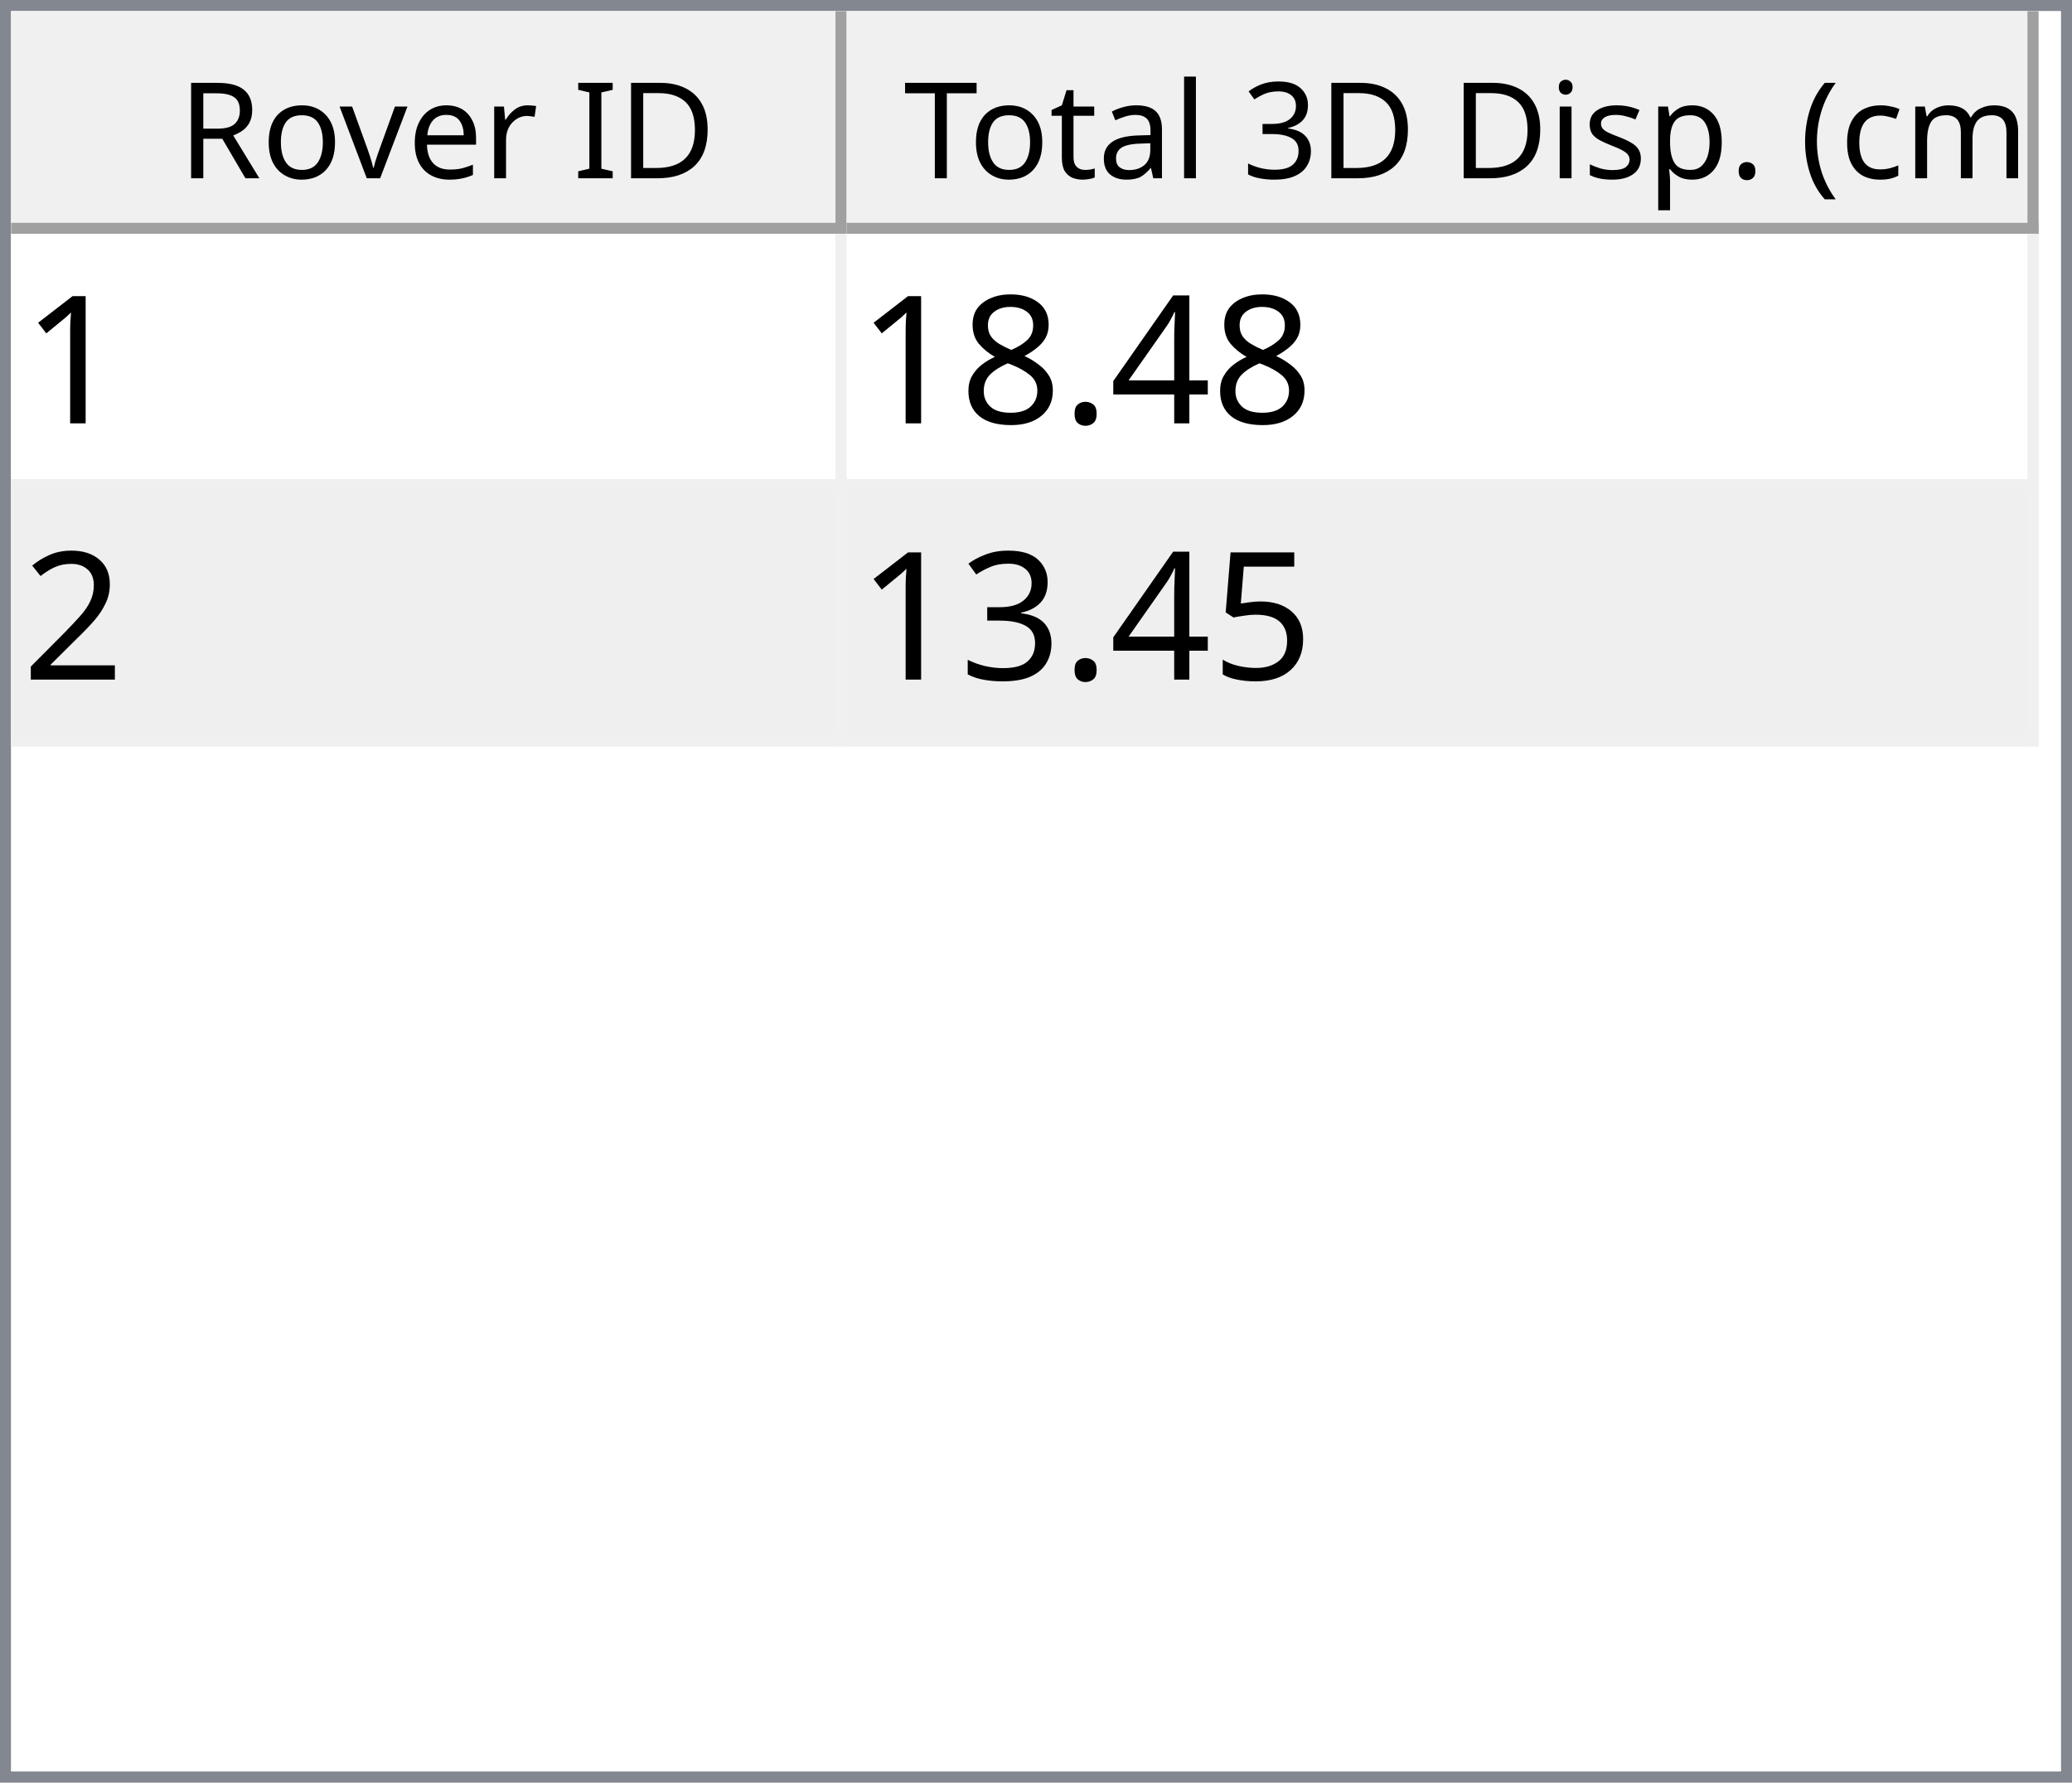
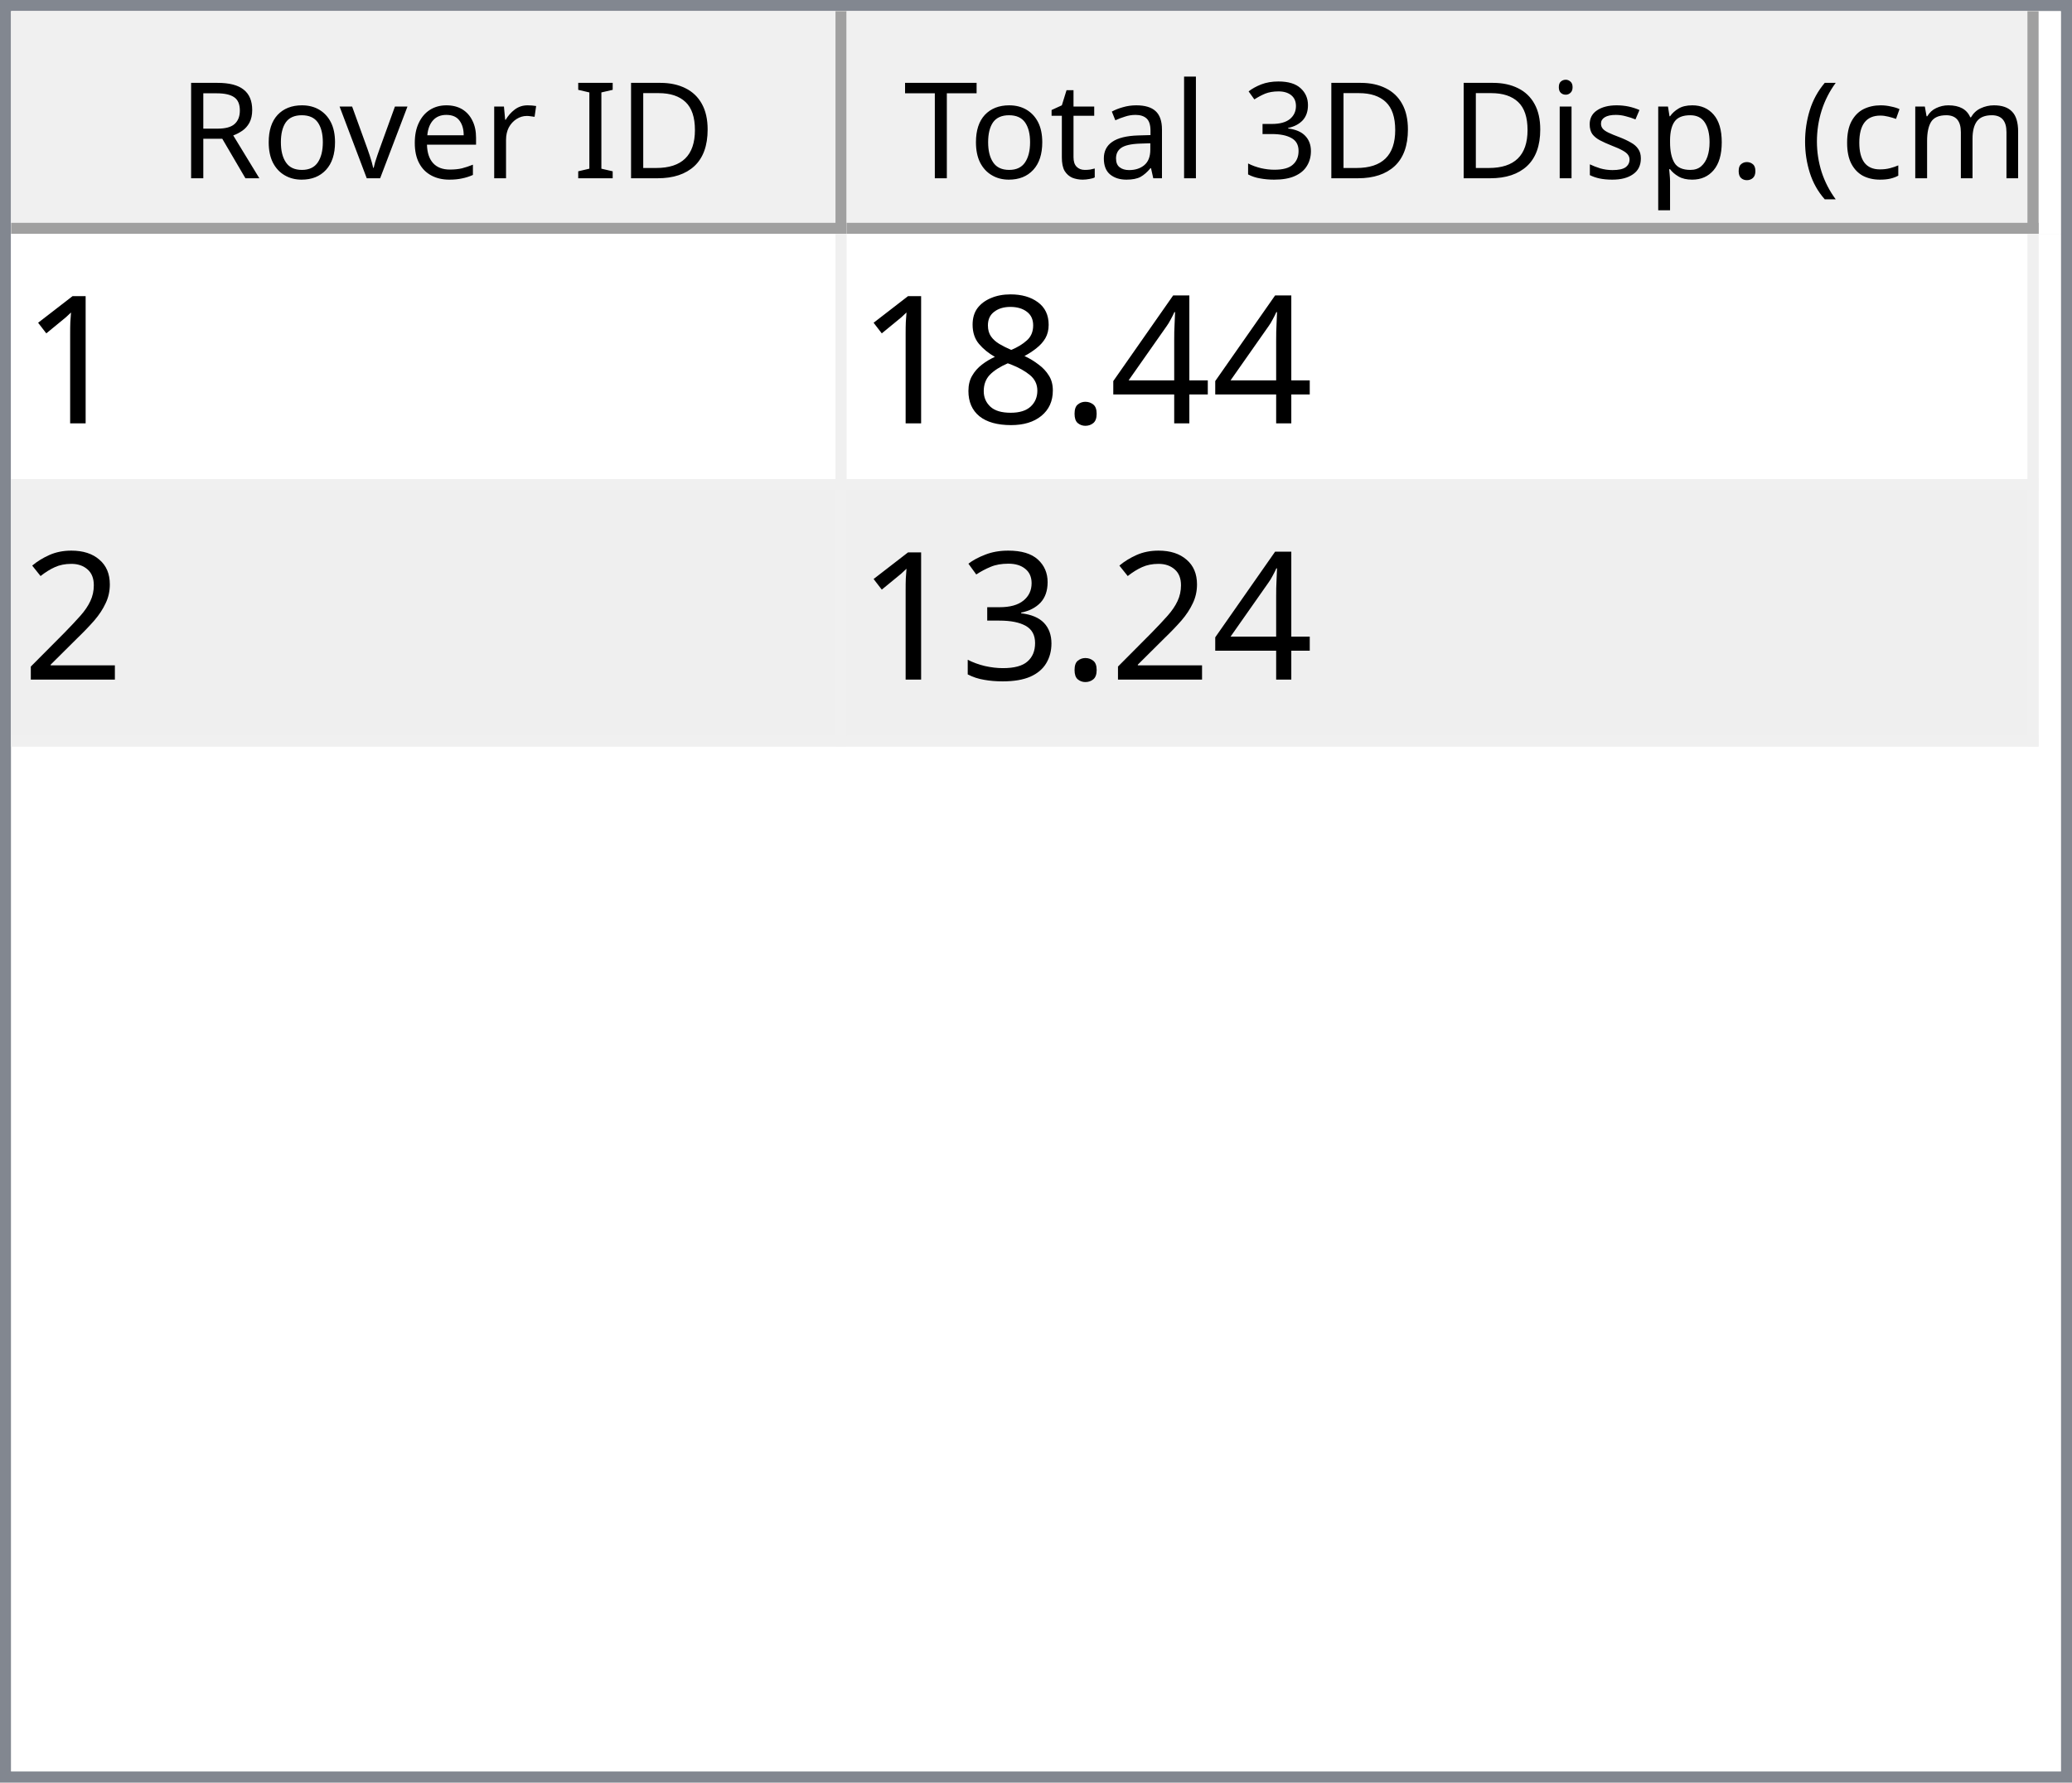
<svg xmlns="http://www.w3.org/2000/svg" style="fill-opacity:1; color-rendering:auto; color-interpolation:auto; text-rendering:auto; stroke:black; stroke-linecap:square; stroke-miterlimit:10; shape-rendering:auto; stroke-opacity:1; fill:black; stroke-dasharray:none; font-weight:normal; stroke-width:1; font-family:'Dialog'; font-style:normal; stroke-linejoin:miter; font-size:12px; stroke-dashoffset:0; image-rendering:auto;" width="186" height="160">
  <defs id="genericDefs" />
  <g>
    <defs id="defs1">
      <clipPath clipPathUnits="userSpaceOnUse" id="clipPath1">
        <path d="M0 0 L186 0 L186 160 L0 160 L0 0 Z" />
      </clipPath>
      <clipPath clipPathUnits="userSpaceOnUse" id="clipPath2">
        <path d="M0 0 L0 160 L186 160 L186 0 Z" />
      </clipPath>
      <clipPath clipPathUnits="userSpaceOnUse" id="clipPath3">
        <path d="M0 0 L0 20 L184 20 L184 0 Z" />
      </clipPath>
      <clipPath clipPathUnits="userSpaceOnUse" id="clipPath4">
        <path d="M0 0 L0 20 L75 20 L75 0 Z" />
      </clipPath>
      <clipPath clipPathUnits="userSpaceOnUse" id="clipPath5">
        <path d="M1 1 L1 19 L74 19 L74 1 Z" />
      </clipPath>
      <clipPath clipPathUnits="userSpaceOnUse" id="clipPath6">
        <path d="M0 0 L0 18 L73 18 L73 0 Z" />
      </clipPath>
      <clipPath clipPathUnits="userSpaceOnUse" id="clipPath7">
        <path d="M-0.5 -0.5 L-0.5 19.5 L74.5 19.5 L74.5 -0.5 Z" />
      </clipPath>
      <clipPath clipPathUnits="userSpaceOnUse" id="clipPath8">
        <path d="M0 0 L0 20 L107 20 L107 0 Z" />
      </clipPath>
      <clipPath clipPathUnits="userSpaceOnUse" id="clipPath9">
        <path d="M1 1 L1 19 L106 19 L106 1 Z" />
      </clipPath>
      <clipPath clipPathUnits="userSpaceOnUse" id="clipPath10">
        <path d="M0 0 L0 18 L105 18 L105 0 Z" />
      </clipPath>
      <clipPath clipPathUnits="userSpaceOnUse" id="clipPath11">
        <path d="M-0.5 -0.5 L-0.5 19.5 L106.5 19.5 L106.5 -0.5 Z" />
      </clipPath>
      <clipPath clipPathUnits="userSpaceOnUse" id="clipPath12">
        <path d="M0 0 L0 138 L184 138 L184 0 Z" />
      </clipPath>
      <clipPath clipPathUnits="userSpaceOnUse" id="clipPath13">
        <path d="M0 0 L0 46 L182 46 L182 0 Z" />
      </clipPath>
      <clipPath clipPathUnits="userSpaceOnUse" id="clipPath14">
        <path d="M-0.5 -0.5 L-0.5 45.5 L181.5 45.5 L181.5 -0.5 Z" />
      </clipPath>
      <clipPath clipPathUnits="userSpaceOnUse" id="clipPath15">
        <path d="M0 0 L0 22 L74 22 L74 0 Z" />
      </clipPath>
      <clipPath clipPathUnits="userSpaceOnUse" id="clipPath16">
        <path d="M0 0 L0 22 L106 22 L106 0 Z" />
      </clipPath>
      <font horiz-adv-x="64.551" id="font1">
        <font-face ascent="107.91" descent="25.098" units-per-em="100" style="font-style:normal; font-family:Segoe UI; font-weight:normal;" />
        <missing-glyph horiz-adv-x="64.551" d="M8.109 0 L8.109 68.266 L56.453 68.266 L56.453 0 L8.109 0 ZM15.328 7.234 L49.219 7.234 L49.219 61.031 L15.328 61.031 L15.328 7.234 Z" />
        <glyph unicode="D" horiz-adv-x="70.117" d="M9.188 0 L9.188 70.016 L28.516 70.016 Q65.531 70.016 65.531 35.891 Q65.531 19.672 55.25 9.836 Q44.969 0 27.734 0 L9.188 0 ZM17.391 62.594 L17.391 7.422 L27.828 7.422 Q41.609 7.422 49.273 14.797 Q56.938 22.172 56.938 35.688 Q56.938 62.594 28.328 62.594 L17.391 62.594 Z" />
        <glyph unicode="I" horiz-adv-x="26.611" d="M17.391 0 L9.188 0 L9.188 70.016 L17.391 70.016 L17.391 0 Z" />
        <glyph unicode=" " horiz-adv-x="27.393" d="" />
        <glyph unicode="r" horiz-adv-x="34.766" d="M34.188 41.891 Q32.078 43.5 28.125 43.5 Q23 43.5 19.555 38.672 Q16.109 33.844 16.109 25.484 L16.109 0 L8.109 0 L8.109 50 L16.109 50 L16.109 39.703 L16.312 39.703 Q18.016 44.969 21.531 47.922 Q25.047 50.875 29.391 50.875 Q32.516 50.875 34.188 50.203 L34.188 41.891 Z" />
        <glyph unicode="e" horiz-adv-x="52.295" d="M48.297 23 L12.984 23 Q13.188 14.656 17.484 10.109 Q21.781 5.562 29.297 5.562 Q37.75 5.562 44.828 11.141 L44.828 3.609 Q38.234 -1.172 27.391 -1.172 Q16.797 -1.172 10.742 5.641 Q4.688 12.453 4.688 24.812 Q4.688 36.469 11.305 43.82 Q17.922 51.172 27.734 51.172 Q37.547 51.172 42.922 44.828 Q48.297 38.484 48.297 27.203 L48.297 23 ZM40.094 29.781 Q40.047 36.719 36.75 40.578 Q33.453 44.438 27.594 44.438 Q21.922 44.438 17.969 40.383 Q14.016 36.328 13.094 29.781 L40.094 29.781 Z" />
        <glyph unicode="v" horiz-adv-x="47.9" d="M47.406 50 L27.484 0 L19.625 0 L0.688 50 L9.469 50 L22.172 13.672 Q23.578 9.672 23.922 6.688 L24.125 6.688 Q24.609 10.453 25.688 13.484 L38.969 50 L47.406 50 Z" />
        <glyph unicode="o" horiz-adv-x="58.594" d="M29 -1.172 Q17.922 -1.172 11.305 5.836 Q4.688 12.844 4.688 24.422 Q4.688 37.016 11.57 44.094 Q18.453 51.172 30.172 51.172 Q41.359 51.172 47.633 44.289 Q53.906 37.406 53.906 25.203 Q53.906 13.234 47.141 6.031 Q40.375 -1.172 29 -1.172 ZM29.594 44.438 Q21.875 44.438 17.383 39.188 Q12.891 33.938 12.891 24.703 Q12.891 15.828 17.43 10.695 Q21.969 5.562 29.594 5.562 Q37.359 5.562 41.531 10.594 Q45.703 15.625 45.703 24.906 Q45.703 34.281 41.531 39.359 Q37.359 44.438 29.594 44.438 Z" />
        <glyph unicode="R" horiz-adv-x="59.814" d="M59.375 0 L49.609 0 L37.891 19.625 Q36.281 22.359 34.766 24.289 Q33.25 26.219 31.664 27.438 Q30.078 28.656 28.25 29.219 Q26.422 29.781 24.125 29.781 L17.391 29.781 L17.391 0 L9.188 0 L9.188 70.016 L30.078 70.016 Q34.672 70.016 38.555 68.867 Q42.438 67.719 45.289 65.375 Q48.141 63.031 49.758 59.547 Q51.375 56.062 51.375 51.375 Q51.375 47.703 50.273 44.656 Q49.172 41.609 47.148 39.211 Q45.125 36.812 42.266 35.133 Q39.406 33.453 35.844 32.516 L35.844 32.328 Q37.594 31.547 38.891 30.547 Q40.188 29.547 41.359 28.18 Q42.531 26.812 43.68 25.078 Q44.828 23.344 46.234 21.047 L59.375 0 ZM17.391 62.594 L17.391 37.203 L28.516 37.203 Q31.594 37.203 34.203 38.133 Q36.812 39.062 38.719 40.797 Q40.625 42.531 41.703 45.047 Q42.781 47.562 42.781 50.688 Q42.781 56.297 39.141 59.445 Q35.5 62.594 28.609 62.594 L17.391 62.594 Z" />
        <glyph unicode=")" horiz-adv-x="30.176" d="M8.297 -15.922 L1.172 -15.922 Q16.406 2.344 16.406 26.812 Q16.406 51.469 1.078 70.016 L8.297 70.016 Q23.531 52.156 23.531 26.703 Q23.531 1.375 8.297 -15.922 Z" />
        <glyph unicode="m" horiz-adv-x="86.133" d="M79.109 0 L71.094 0 L71.094 28.719 Q71.094 37.016 68.531 40.727 Q65.969 44.438 59.906 44.438 Q54.781 44.438 51.195 39.75 Q47.609 35.062 47.609 28.516 L47.609 0 L39.594 0 L39.594 29.688 Q39.594 44.438 28.219 44.438 Q22.953 44.438 19.531 40.016 Q16.109 35.594 16.109 28.516 L16.109 0 L8.109 0 L8.109 50 L16.109 50 L16.109 42.094 L16.312 42.094 Q21.625 51.172 31.844 51.172 Q36.969 51.172 40.773 48.312 Q44.578 45.453 46 40.828 Q51.562 51.172 62.594 51.172 Q79.109 51.172 79.109 30.812 L79.109 0 Z" />
        <glyph unicode="c" horiz-adv-x="46.191" d="M42.188 2.297 Q36.422 -1.172 28.516 -1.172 Q17.828 -1.172 11.258 5.789 Q4.688 12.75 4.688 23.828 Q4.688 36.188 11.766 43.68 Q18.844 51.172 30.672 51.172 Q37.25 51.172 42.281 48.734 L42.281 40.531 Q36.719 44.438 30.375 44.438 Q22.703 44.438 17.797 38.945 Q12.891 33.453 12.891 24.516 Q12.891 15.719 17.508 10.641 Q22.125 5.562 29.891 5.562 Q36.422 5.562 42.188 9.906 L42.188 2.297 Z" />
        <glyph unicode="(" horiz-adv-x="30.176" d="M29.109 -15.922 L21.969 -15.922 Q6.844 1.375 6.844 26.703 Q6.844 52.156 21.969 70.016 L29.203 70.016 Q13.875 51.469 13.875 26.812 Q13.875 2.344 29.109 -15.922 Z" />
        <glyph unicode="." horiz-adv-x="21.68" d="M10.891 -1.078 Q8.641 -1.078 7.055 0.539 Q5.469 2.156 5.469 4.391 Q5.469 6.641 7.055 8.273 Q8.641 9.906 10.891 9.906 Q13.188 9.906 14.797 8.273 Q16.406 6.641 16.406 4.391 Q16.406 2.156 14.797 0.539 Q13.188 -1.078 10.891 -1.078 Z" />
        <glyph unicode="p" horiz-adv-x="58.789" d="M16.312 7.234 L16.109 7.234 L16.109 -23 L8.109 -23 L8.109 50 L16.109 50 L16.109 41.219 L16.312 41.219 Q22.219 51.172 33.594 51.172 Q43.266 51.172 48.688 44.461 Q54.109 37.75 54.109 26.469 Q54.109 13.922 48 6.375 Q41.891 -1.172 31.297 -1.172 Q21.578 -1.172 16.312 7.234 ZM16.109 27.391 L16.109 20.406 Q16.109 14.203 20.141 9.883 Q24.172 5.562 30.375 5.562 Q37.641 5.562 41.773 11.133 Q45.906 16.703 45.906 26.609 Q45.906 34.969 42.047 39.703 Q38.188 44.438 31.594 44.438 Q24.609 44.438 20.359 39.578 Q16.109 34.719 16.109 27.391 Z" />
        <glyph unicode="s" horiz-adv-x="42.432" d="M5.078 1.812 L5.078 10.406 Q11.625 5.562 19.484 5.562 Q30.031 5.562 30.031 12.594 Q30.031 14.594 29.125 15.992 Q28.219 17.391 26.68 18.461 Q25.141 19.531 23.07 20.383 Q21 21.234 18.609 22.172 Q15.281 23.484 12.766 24.828 Q10.25 26.172 8.57 27.859 Q6.891 29.547 6.031 31.695 Q5.172 33.844 5.172 36.719 Q5.172 40.234 6.789 42.945 Q8.406 45.656 11.086 47.484 Q13.766 49.312 17.211 50.242 Q20.656 51.172 24.312 51.172 Q30.812 51.172 35.938 48.922 L35.938 40.828 Q30.422 44.438 23.25 44.438 Q21 44.438 19.195 43.922 Q17.391 43.406 16.094 42.477 Q14.797 41.547 14.086 40.258 Q13.375 38.969 13.375 37.406 Q13.375 35.453 14.086 34.133 Q14.797 32.812 16.164 31.789 Q17.531 30.766 19.484 29.938 Q21.438 29.109 23.922 28.125 Q27.25 26.859 29.883 25.516 Q32.516 24.172 34.375 22.484 Q36.234 20.797 37.234 18.602 Q38.234 16.406 38.234 13.375 Q38.234 9.672 36.602 6.938 Q34.969 4.203 32.234 2.398 Q29.5 0.594 25.93 -0.289 Q22.359 -1.172 18.453 -1.172 Q10.75 -1.172 5.078 1.812 Z" />
        <glyph unicode="i" horiz-adv-x="24.219" d="M12.203 62.703 Q10.062 62.703 8.547 64.164 Q7.031 65.625 7.031 67.875 Q7.031 70.125 8.547 71.609 Q10.062 73.094 12.203 73.094 Q14.406 73.094 15.945 71.609 Q17.484 70.125 17.484 67.875 Q17.484 65.719 15.945 64.211 Q14.406 62.703 12.203 62.703 ZM16.109 0 L8.109 0 L8.109 50 L16.109 50 L16.109 0 Z" />
        <glyph unicode="3" horiz-adv-x="53.906" d="M46.531 19.828 Q46.531 15.094 44.75 11.211 Q42.969 7.328 39.719 4.57 Q36.469 1.812 31.93 0.297 Q27.391 -1.219 21.922 -1.219 Q11.922 -1.219 6 2.594 L6 11.188 Q13.094 5.609 22.219 5.609 Q25.875 5.609 28.828 6.539 Q31.781 7.469 33.906 9.227 Q36.031 10.984 37.18 13.477 Q38.328 15.969 38.328 19.094 Q38.328 32.812 18.797 32.812 L12.984 32.812 L12.984 39.594 L18.5 39.594 Q35.797 39.594 35.797 52.484 Q35.797 64.406 22.609 64.406 Q15.188 64.406 8.688 59.422 L8.688 67.188 Q15.375 71.188 24.609 71.188 Q29 71.188 32.57 69.969 Q36.141 68.75 38.68 66.555 Q41.219 64.359 42.609 61.281 Q44 58.203 44 54.5 Q44 40.672 30.031 36.719 L30.031 36.531 Q33.594 36.141 36.625 34.797 Q39.656 33.453 41.852 31.305 Q44.047 29.156 45.289 26.25 Q46.531 23.344 46.531 19.828 Z" />
        <glyph unicode="l" horiz-adv-x="24.219" d="M16.109 0 L8.109 0 L8.109 74.031 L16.109 74.031 L16.109 0 Z" />
        <glyph unicode="a" horiz-adv-x="50.879" d="M43.891 0 L35.891 0 L35.891 7.812 L35.688 7.812 Q30.469 -1.172 20.312 -1.172 Q12.844 -1.172 8.617 2.781 Q4.391 6.734 4.391 13.281 Q4.391 27.297 20.906 29.594 L35.891 31.688 Q35.891 44.438 25.594 44.438 Q16.547 44.438 9.281 38.281 L9.281 46.484 Q16.656 51.172 26.266 51.172 Q43.891 51.172 43.891 32.516 L43.891 0 ZM35.891 25.297 L23.828 23.641 Q18.266 22.859 15.43 20.875 Q12.594 18.891 12.594 13.875 Q12.594 10.203 15.211 7.883 Q17.828 5.562 22.172 5.562 Q28.125 5.562 32.008 9.742 Q35.891 13.922 35.891 20.312 L35.891 25.297 Z" />
        <glyph unicode="t" horiz-adv-x="33.887" d="M31.297 0.484 Q28.469 -1.078 23.828 -1.078 Q10.688 -1.078 10.688 13.578 L10.688 43.172 L2.094 43.172 L2.094 50 L10.688 50 L10.688 62.203 L18.703 64.797 L18.703 50 L31.297 50 L31.297 43.172 L18.703 43.172 L18.703 14.984 Q18.703 9.969 20.414 7.82 Q22.125 5.672 26.078 5.672 Q29.109 5.672 31.297 7.328 L31.297 0.484 Z" />
        <glyph unicode="T" horiz-adv-x="52.393" d="M50.594 62.594 L30.375 62.594 L30.375 0 L22.172 0 L22.172 62.594 L2 62.594 L2 70.016 L50.594 70.016 L50.594 62.594 Z" />
      </font>
      <font horiz-adv-x="75.0" id="font2">
        <font-face ascent="100.537" descent="21.973" units-per-em="100" style="font-style:normal; font-family:sans-serif; font-weight:normal;" />
        <missing-glyph horiz-adv-x="75.0" d="M12.5 0 L12.5 62.5 L62.5 62.5 L62.5 0 L12.5 0 ZM14.062 1.562 L60.938 1.562 L60.938 60.938 L14.062 60.938 L14.062 1.562 Z" />
        <glyph unicode="1" horiz-adv-x="55.615" d="M37.25 0 L28.469 0 L28.469 56 Q25.297 52.984 20.141 49.953 Q14.984 46.922 10.891 45.406 L10.891 53.906 Q18.266 57.375 23.781 62.305 Q29.297 67.234 31.594 71.875 L37.25 71.875 L37.25 0 Z" />
        <glyph unicode="4" horiz-adv-x="55.615" d="M32.328 0 L32.328 17.141 L1.266 17.141 L1.266 25.203 L33.938 71.578 L41.109 71.578 L41.109 25.203 L50.781 25.203 L50.781 17.141 L41.109 17.141 L41.109 0 L32.328 0 ZM32.328 25.203 L32.328 57.469 L9.906 25.203 L32.328 25.203 Z" />
        <glyph unicode="." horiz-adv-x="27.783" d="M9.078 0 L9.078 10.016 L19.094 10.016 L19.094 0 L9.078 0 Z" />
        <glyph unicode="8" horiz-adv-x="55.615" d="M17.672 38.812 Q12.203 40.828 9.57 44.539 Q6.938 48.25 6.938 53.422 Q6.938 61.234 12.555 66.555 Q18.172 71.875 27.484 71.875 Q36.859 71.875 42.578 66.43 Q48.297 60.984 48.297 53.172 Q48.297 48.188 45.68 44.508 Q43.062 40.828 37.75 38.812 Q44.344 36.672 47.781 31.883 Q51.219 27.094 51.219 20.453 Q51.219 11.281 44.727 5.031 Q38.234 -1.219 27.641 -1.219 Q17.047 -1.219 10.547 5.055 Q4.047 11.328 4.047 20.703 Q4.047 27.688 7.594 32.398 Q11.141 37.109 17.672 38.812 ZM15.922 53.719 Q15.922 48.641 19.195 45.414 Q22.469 42.188 27.688 42.188 Q32.766 42.188 36.016 45.383 Q39.266 48.578 39.266 53.219 Q39.266 58.062 35.914 61.359 Q32.562 64.656 27.594 64.656 Q22.562 64.656 19.242 61.43 Q15.922 58.203 15.922 53.719 ZM13.094 20.656 Q13.094 16.891 14.875 13.375 Q16.656 9.859 20.172 7.93 Q23.688 6 27.734 6 Q34.031 6 38.133 10.055 Q42.234 14.109 42.234 20.359 Q42.234 26.703 38.016 30.859 Q33.797 35.016 27.438 35.016 Q21.234 35.016 17.164 30.914 Q13.094 26.812 13.094 20.656 Z" />
        <glyph unicode="2" horiz-adv-x="55.615" d="M50.344 8.453 L50.344 0 L3.031 0 Q2.938 3.172 4.047 6.109 Q5.859 10.938 9.836 15.625 Q13.812 20.312 21.344 26.469 Q33.016 36.031 37.117 41.625 Q41.219 47.219 41.219 52.203 Q41.219 57.422 37.477 61.008 Q33.734 64.594 27.734 64.594 Q21.391 64.594 17.578 60.789 Q13.766 56.984 13.719 50.25 L4.688 51.172 Q5.609 61.281 11.664 66.578 Q17.719 71.875 27.938 71.875 Q38.234 71.875 44.242 66.164 Q50.25 60.453 50.25 52 Q50.25 47.703 48.492 43.555 Q46.734 39.406 42.656 34.812 Q38.578 30.219 29.109 22.219 Q21.188 15.578 18.945 13.211 Q16.703 10.844 15.234 8.453 L50.344 8.453 Z" />
-         <glyph unicode="5" horiz-adv-x="55.615" d="M4.156 18.75 L13.375 19.531 Q14.406 12.797 18.141 9.398 Q21.875 6 27.156 6 Q33.5 6 37.891 10.789 Q42.281 15.578 42.281 23.484 Q42.281 31 38.062 35.352 Q33.844 39.703 27 39.703 Q22.75 39.703 19.336 37.773 Q15.922 35.844 13.969 32.766 L5.719 33.844 L12.641 70.609 L48.25 70.609 L48.25 62.203 L19.672 62.203 L15.828 42.969 Q22.266 47.469 29.344 47.469 Q38.719 47.469 45.164 40.969 Q51.609 34.469 51.609 24.266 Q51.609 14.547 45.953 7.469 Q39.062 -1.219 27.156 -1.219 Q17.391 -1.219 11.211 4.25 Q5.031 9.719 4.156 18.75 Z" />
        <glyph unicode="3" horiz-adv-x="55.615" d="M4.203 18.891 L12.984 20.062 Q14.5 12.594 18.141 9.297 Q21.781 6 27 6 Q33.203 6 37.477 10.297 Q41.75 14.594 41.75 20.953 Q41.75 27 37.797 30.93 Q33.844 34.859 27.734 34.859 Q25.25 34.859 21.531 33.891 L22.516 41.609 Q23.391 41.5 23.922 41.5 Q29.547 41.5 34.039 44.43 Q38.531 47.359 38.531 53.469 Q38.531 58.297 35.258 61.477 Q31.984 64.656 26.812 64.656 Q21.688 64.656 18.266 61.43 Q14.844 58.203 13.875 51.766 L5.078 53.328 Q6.688 62.156 12.398 67.016 Q18.109 71.875 26.609 71.875 Q32.469 71.875 37.398 69.359 Q42.328 66.844 44.945 62.5 Q47.562 58.156 47.562 53.266 Q47.562 48.641 45.07 44.828 Q42.578 41.016 37.703 38.766 Q44.047 37.312 47.562 32.695 Q51.078 28.078 51.078 21.141 Q51.078 11.766 44.242 5.25 Q37.406 -1.266 26.953 -1.266 Q17.531 -1.266 11.305 4.352 Q5.078 9.969 4.203 18.891 Z" />
      </font>
    </defs>
    <g style="fill:white; stroke:white;">
      <rect x="0" y="0" width="186" style="clip-path:url(#clipPath1); stroke:none;" height="160" />
    </g>
    <g style="fill:white; text-rendering:optimizeSpeed; color-rendering:optimizeSpeed; image-rendering:optimizeSpeed; shape-rendering:crispEdges; stroke:white; color-interpolation:sRGB;">
      <rect x="0" width="186" height="160" y="0" style="stroke:none;" />
      <path style="stroke:none;" d="M0 160 L186 160 L186 0 L0 0 Z" />
    </g>
    <g style="fill:rgb(240,240,240); font-family:'Segoe UI'; stroke:rgb(240,240,240);">
      <rect x="0" y="0" width="186" style="clip-path:url(#clipPath2); stroke:none;" height="160" />
    </g>
    <g style="fill:rgb(130,135,144); font-family:'Segoe UI'; stroke:rgb(130,135,144);">
      <path d="M0 0 L186 0 L186 160 L0 160 L0 0 ZM1 1 L185 1 L185 159 L1 159 L1 1 Z" style="fill-rule:evenodd; clip-path:url(#clipPath2); stroke:none;" />
    </g>
    <g style="fill:white; font-family:'Segoe UI'; stroke:white;" transform="translate(1,1)">
      <rect x="0" y="0" width="184" style="clip-path:url(#clipPath3); stroke:none;" height="20" />
    </g>
    <g style="fill:rgb(240,240,240); font-family:'Segoe UI'; stroke:rgb(240,240,240);" transform="translate(1,1)">
      <rect x="0" y="0" width="75" style="clip-path:url(#clipPath4); stroke:none;" height="20" />
    </g>
    <g style="font-family:'Segoe UI';" transform="translate(2,2)">
      <text x="14" xml:space="preserve" y="14" style="clip-path:url(#clipPath6); stroke:none;">Rover ID</text>
    </g>
    <g style="fill:rgb(160,160,160); font-family:'Segoe UI'; stroke:rgb(160,160,160); stroke-linejoin:bevel;" transform="translate(1.5,1.5)">
      <line x1="74" x2="74" y1="0" style="fill:none; clip-path:url(#clipPath7);" y2="19" />
    </g>
    <g style="fill:rgb(160,160,160); font-family:'Segoe UI'; stroke:rgb(160,160,160); stroke-linejoin:bevel;" transform="matrix(1,0,0,1,1,1) translate(0.5,0.5)">
      <line x1="0" x2="74" y1="19" style="fill:none; clip-path:url(#clipPath7);" y2="19" />
    </g>
    <g style="fill:rgb(240,240,240); font-family:'Segoe UI'; stroke:rgb(240,240,240);" transform="translate(76,1)">
      <rect x="0" y="0" width="107" style="clip-path:url(#clipPath8); stroke:none;" height="20" />
    </g>
    <g style="font-family:'Segoe UI';" transform="translate(77,2)">
      <text x="1" xml:space="preserve" y="14" style="clip-path:url(#clipPath10); stroke:none;"> Total 3D Disp. (cm)</text>
    </g>
    <g style="fill:rgb(160,160,160); font-family:'Segoe UI'; stroke:rgb(160,160,160); stroke-linejoin:bevel;" transform="translate(76.5,1.5)">
      <line x1="106" x2="106" y1="0" style="fill:none; clip-path:url(#clipPath11);" y2="19" />
    </g>
    <g style="fill:rgb(160,160,160); font-family:'Segoe UI'; stroke:rgb(160,160,160); stroke-linejoin:bevel;" transform="matrix(1,0,0,1,76,1) translate(0.5,0.5)">
      <line x1="0" x2="106" y1="19" style="fill:none; clip-path:url(#clipPath11);" y2="19" />
    </g>
    <g style="fill:white; font-family:'Segoe UI'; stroke:white;" transform="translate(1,21)">
      <rect x="0" y="0" width="184" style="clip-path:url(#clipPath12); stroke:none;" height="138" />
    </g>
    <g style="fill:rgb(240,240,240); font-size:16px; font-family:sans-serif; stroke:rgb(240,240,240);" transform="translate(1,21)">
      <rect x="0" y="0" width="182" style="clip-path:url(#clipPath13); stroke:none;" height="46" />
      <line transform="translate(0.5,0.5)" x1="0" x2="181" y1="22" style="clip-path:url(#clipPath14); fill:none; stroke-linejoin:bevel;" y2="22" />
    </g>
    <g transform="matrix(1,0,0,1,1,21) translate(0.5,0.5)" style="fill:rgb(240,240,240); font-size:16px; font-family:sans-serif; stroke:rgb(240,240,240); stroke-linejoin:bevel;">
      <line x1="0" x2="181" y1="45" style="fill:none; clip-path:url(#clipPath14);" y2="45" />
    </g>
    <g transform="matrix(1,0,0,1,1,21) translate(0.5,0.5)" style="fill:rgb(240,240,240); font-size:16px; font-family:sans-serif; stroke:rgb(240,240,240); stroke-linejoin:bevel;">
      <line x1="74" x2="74" y1="0" style="fill:none; clip-path:url(#clipPath14);" y2="45" />
    </g>
    <g transform="matrix(1,0,0,1,1,21) translate(0.5,0.5)" style="fill:rgb(240,240,240); font-size:16px; font-family:sans-serif; stroke:rgb(240,240,240); stroke-linejoin:bevel;">
      <line x1="181" x2="181" y1="0" style="fill:none; clip-path:url(#clipPath14);" y2="45" />
    </g>
    <g style="fill:white; font-size:16px; font-family:sans-serif; stroke:white;" transform="matrix(1,0,0,1,1,21)">
      <rect x="0" y="0" width="74" style="clip-path:url(#clipPath15); stroke:none;" height="22" />
      <text x="1" y="17" style="fill:black; clip-path:url(#clipPath15); stroke:none;" xml:space="preserve">1</text>
    </g>
    <g style="fill:white; font-size:16px; font-family:sans-serif; stroke:white;" transform="matrix(1,0,0,1,1,21) translate(75,0)">
      <rect x="0" y="0" width="106" style="clip-path:url(#clipPath16); stroke:none;" height="22" />
-       <text x="1" y="17" style="fill:black; clip-path:url(#clipPath16); stroke:none;" xml:space="preserve">18.48</text>
+       <text x="1" y="17" style="fill:black; clip-path:url(#clipPath16); stroke:none;" xml:space="preserve">18.44</text>
    </g>
    <g style="fill:rgb(239,239,239); font-size:16px; font-family:sans-serif; stroke:rgb(239,239,239);" transform="matrix(1,0,0,1,1,21) translate(0,23)">
      <rect x="0" y="0" width="74" style="clip-path:url(#clipPath15); stroke:none;" height="22" />
      <text x="1" y="17" style="fill:black; clip-path:url(#clipPath15); stroke:none;" xml:space="preserve">2</text>
    </g>
    <g style="fill:rgb(239,239,239); font-size:16px; font-family:sans-serif; stroke:rgb(239,239,239);" transform="matrix(1,0,0,1,1,21) translate(75,23)">
      <rect x="0" y="0" width="106" style="clip-path:url(#clipPath16); stroke:none;" height="22" />
-       <text x="1" y="17" style="fill:black; clip-path:url(#clipPath16); stroke:none;" xml:space="preserve">13.45</text>
+       <text x="1" y="17" style="fill:black; clip-path:url(#clipPath16); stroke:none;" xml:space="preserve">13.24</text>
    </g>
  </g>
</svg>
